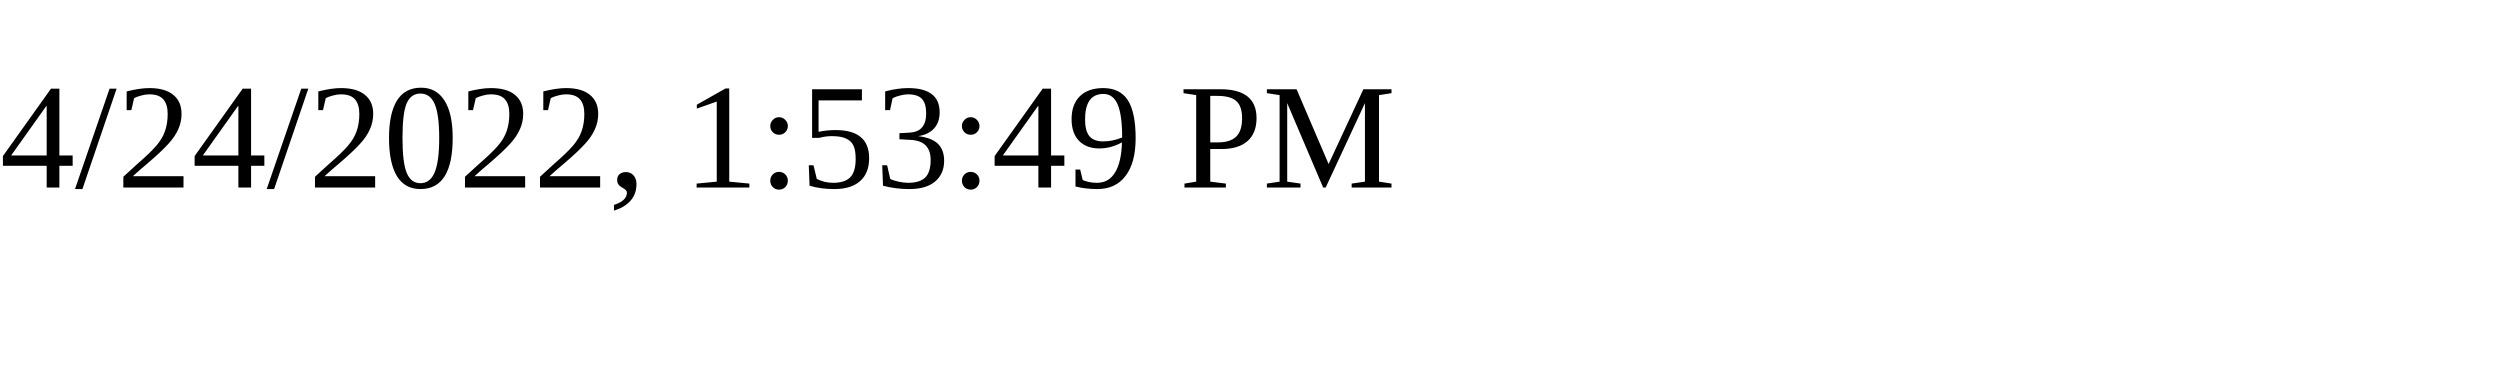
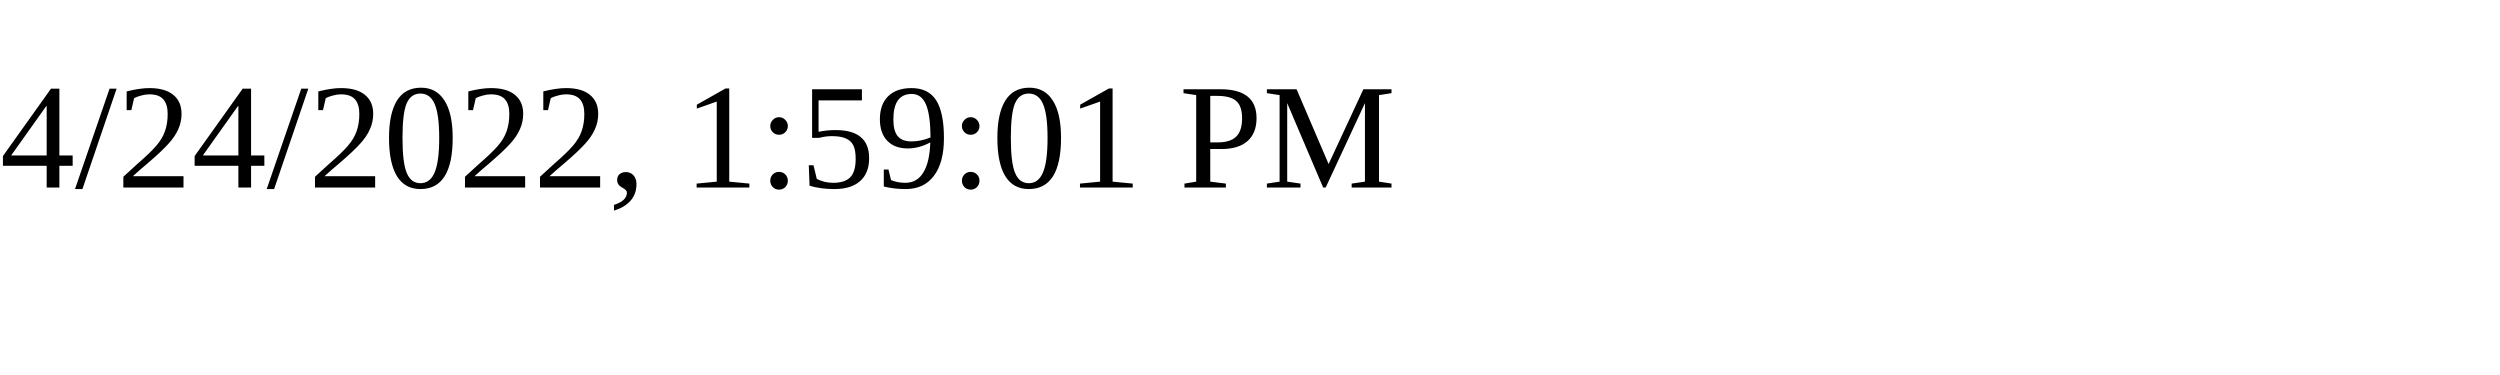
<svg xmlns="http://www.w3.org/2000/svg" height="30" width="200">
-   <text x="0" y="15">4/24/2022, 1:53:49 PM</text>
+   <text x="0" y="15">4/24/2022, 1:59:01 PM</text>
</svg>
